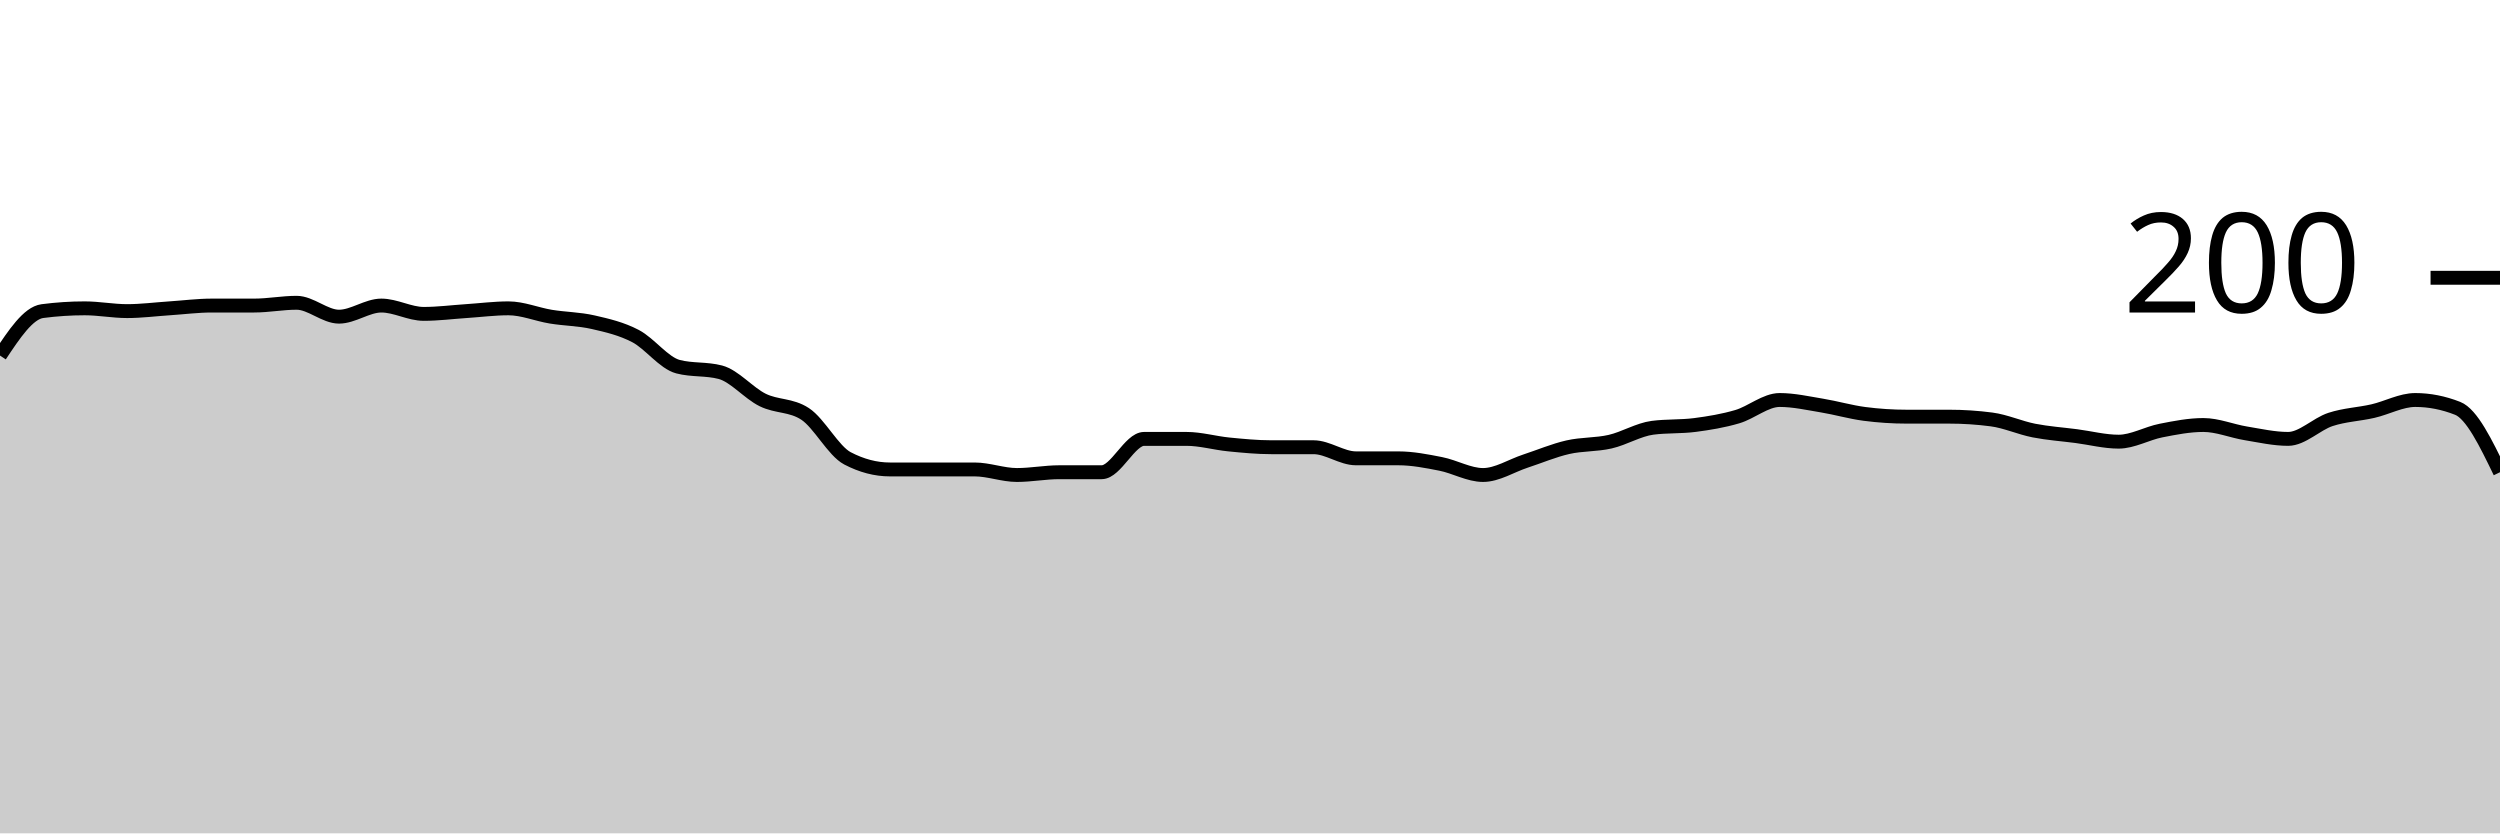
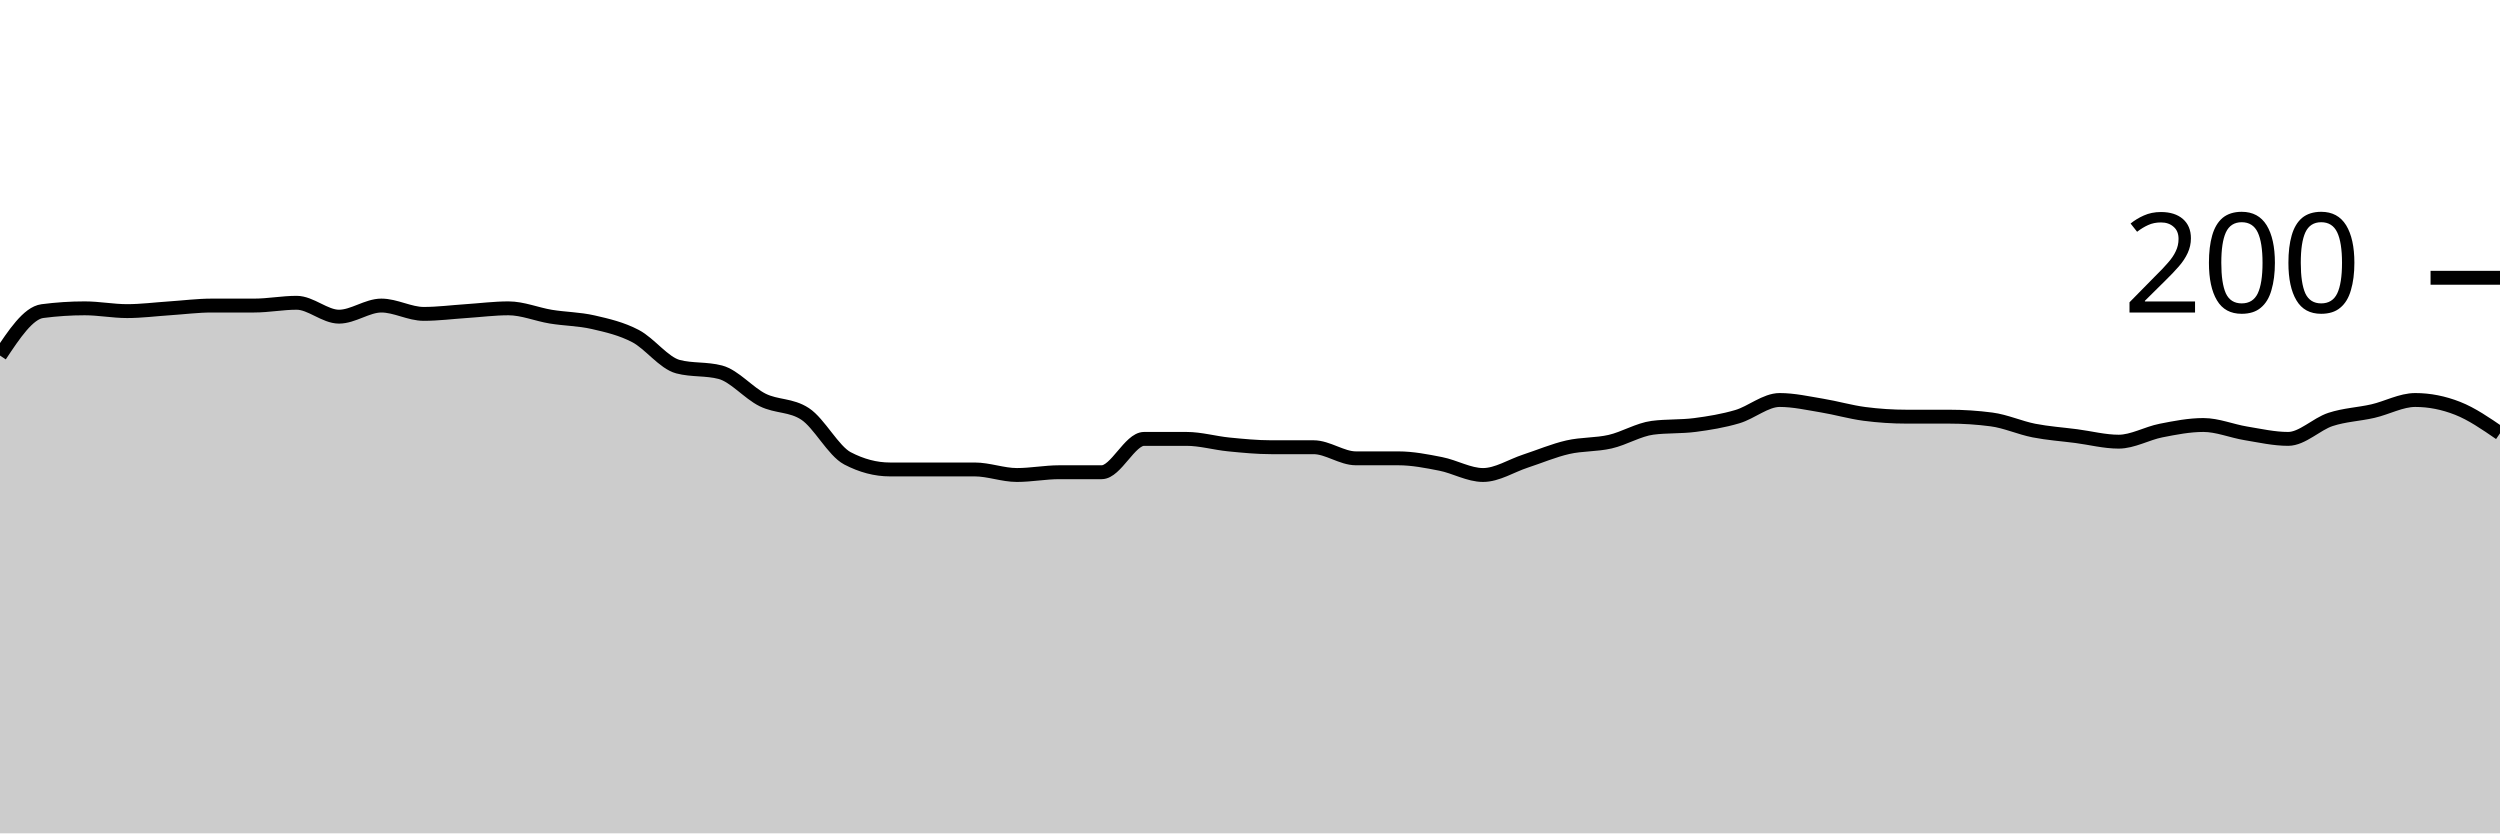
<svg xmlns="http://www.w3.org/2000/svg" viewBox="0 0 180 60">
  <g transform="translate(0,20)">
-     <path class="area" fill="rgba(0, 0, 0, 0.2)" d="M0,5.6C1.017,4.067,2.034,2.533,3.051,2.4C4.068,2.267,5.085,2.2,6.102,2.2C7.119,2.2,8.136,2.4,9.153,2.4C10.169,2.4,11.186,2.267,12.203,2.2C13.22,2.133,14.237,2,15.254,2C16.271,2,17.288,2,18.305,2C19.322,2,20.339,1.8,21.356,1.8C22.373,1.8,23.39,2.8,24.407,2.8C25.424,2.8,26.441,2,27.458,2C28.475,2,29.492,2.6,30.508,2.6C31.525,2.6,32.542,2.467,33.559,2.4C34.576,2.333,35.593,2.2,36.61,2.2C37.627,2.2,38.644,2.633,39.661,2.8C40.678,2.967,41.695,2.967,42.712,3.2C43.729,3.433,44.746,3.667,45.763,4.2C46.78,4.733,47.797,6.133,48.814,6.4C49.831,6.667,50.847,6.533,51.864,6.8C52.881,7.067,53.898,8.3,54.915,8.8C55.932,9.3,56.949,9.133,57.966,9.8C58.983,10.467,60,12.467,61.017,13C62.034,13.533,63.051,13.8,64.068,13.8C65.085,13.8,66.102,13.8,67.119,13.8C68.136,13.8,69.153,13.8,70.169,13.8C71.186,13.8,72.203,14.2,73.22,14.2C74.237,14.2,75.254,14,76.271,14C77.288,14,78.305,14,79.322,14C80.339,14,81.356,11.6,82.373,11.6C83.39,11.6,84.407,11.6,85.424,11.6C86.441,11.6,87.458,11.9,88.475,12C89.492,12.1,90.508,12.2,91.525,12.2C92.542,12.2,93.559,12.2,94.576,12.2C95.593,12.2,96.61,13,97.627,13C98.644,13,99.661,13,100.678,13C101.695,13,102.712,13.2,103.729,13.4C104.746,13.6,105.763,14.2,106.78,14.2C107.797,14.2,108.814,13.533,109.831,13.2C110.847,12.867,111.864,12.433,112.881,12.2C113.898,11.967,114.915,12.033,115.932,11.8C116.949,11.567,117.966,10.933,118.983,10.8C120,10.667,121.017,10.733,122.034,10.6C123.051,10.467,124.068,10.3,125.085,10C126.102,9.7,127.119,8.8,128.136,8.8C129.153,8.8,130.169,9.033,131.186,9.2C132.203,9.367,133.22,9.667,134.237,9.8C135.254,9.933,136.271,10,137.288,10C138.305,10,139.322,10,140.339,10C141.356,10,142.373,10.067,143.39,10.2C144.407,10.333,145.424,10.8,146.441,11C147.458,11.2,148.475,11.267,149.492,11.4C150.508,11.533,151.525,11.8,152.542,11.8C153.559,11.8,154.576,11.2,155.593,11C156.61,10.8,157.627,10.6,158.644,10.6C159.661,10.6,160.678,11.033,161.695,11.2C162.712,11.367,163.729,11.6,164.746,11.6C165.763,11.6,166.78,10.533,167.797,10.2C168.814,9.867,169.831,9.833,170.847,9.6C171.864,9.367,172.881,8.8,173.898,8.8C174.915,8.8,175.932,9,176.949,9.4C177.966,9.8,178.983,11.9,180,14L180,40C178.983,40,177.966,40,176.949,40C175.932,40,174.915,40,173.898,40C172.881,40,171.864,40,170.847,40C169.831,40,168.814,40,167.797,40C166.78,40,165.763,40,164.746,40C163.729,40,162.712,40,161.695,40C160.678,40,159.661,40,158.644,40C157.627,40,156.61,40,155.593,40C154.576,40,153.559,40,152.542,40C151.525,40,150.508,40,149.492,40C148.475,40,147.458,40,146.441,40C145.424,40,144.407,40,143.39,40C142.373,40,141.356,40,140.339,40C139.322,40,138.305,40,137.288,40C136.271,40,135.254,40,134.237,40C133.22,40,132.203,40,131.186,40C130.169,40,129.153,40,128.136,40C127.119,40,126.102,40,125.085,40C124.068,40,123.051,40,122.034,40C121.017,40,120,40,118.983,40C117.966,40,116.949,40,115.932,40C114.915,40,113.898,40,112.881,40C111.864,40,110.847,40,109.831,40C108.814,40,107.797,40,106.78,40C105.763,40,104.746,40,103.729,40C102.712,40,101.695,40,100.678,40C99.661,40,98.644,40,97.627,40C96.61,40,95.593,40,94.576,40C93.559,40,92.542,40,91.525,40C90.508,40,89.492,40,88.475,40C87.458,40,86.441,40,85.424,40C84.407,40,83.39,40,82.373,40C81.356,40,80.339,40,79.322,40C78.305,40,77.288,40,76.271,40C75.254,40,74.237,40,73.22,40C72.203,40,71.186,40,70.169,40C69.153,40,68.136,40,67.119,40C66.102,40,65.085,40,64.068,40C63.051,40,62.034,40,61.017,40C60,40,58.983,40,57.966,40C56.949,40,55.932,40,54.915,40C53.898,40,52.881,40,51.864,40C50.847,40,49.831,40,48.814,40C47.797,40,46.78,40,45.763,40C44.746,40,43.729,40,42.712,40C41.695,40,40.678,40,39.661,40C38.644,40,37.627,40,36.61,40C35.593,40,34.576,40,33.559,40C32.542,40,31.525,40,30.508,40C29.492,40,28.475,40,27.458,40C26.441,40,25.424,40,24.407,40C23.39,40,22.373,40,21.356,40C20.339,40,19.322,40,18.305,40C17.288,40,16.271,40,15.254,40C14.237,40,13.22,40,12.203,40C11.186,40,10.169,40,9.153,40C8.136,40,7.119,40,6.102,40C5.085,40,4.068,40,3.051,40C2.034,40,1.017,40,0,40Z" />
-     <path class="line" stroke="black" fill="none" d="M0,5.6C1.017,4.067,2.034,2.533,3.051,2.4C4.068,2.267,5.085,2.2,6.102,2.2C7.119,2.2,8.136,2.4,9.153,2.4C10.169,2.4,11.186,2.267,12.203,2.2C13.22,2.133,14.237,2,15.254,2C16.271,2,17.288,2,18.305,2C19.322,2,20.339,1.8,21.356,1.8C22.373,1.8,23.39,2.8,24.407,2.8C25.424,2.8,26.441,2,27.458,2C28.475,2,29.492,2.6,30.508,2.6C31.525,2.6,32.542,2.467,33.559,2.4C34.576,2.333,35.593,2.2,36.61,2.2C37.627,2.2,38.644,2.633,39.661,2.8C40.678,2.967,41.695,2.967,42.712,3.2C43.729,3.433,44.746,3.667,45.763,4.2C46.78,4.733,47.797,6.133,48.814,6.4C49.831,6.667,50.847,6.533,51.864,6.8C52.881,7.067,53.898,8.3,54.915,8.8C55.932,9.3,56.949,9.133,57.966,9.8C58.983,10.467,60,12.467,61.017,13C62.034,13.533,63.051,13.8,64.068,13.8C65.085,13.8,66.102,13.8,67.119,13.8C68.136,13.8,69.153,13.8,70.169,13.8C71.186,13.8,72.203,14.2,73.22,14.2C74.237,14.2,75.254,14,76.271,14C77.288,14,78.305,14,79.322,14C80.339,14,81.356,11.6,82.373,11.6C83.39,11.6,84.407,11.6,85.424,11.6C86.441,11.6,87.458,11.9,88.475,12C89.492,12.1,90.508,12.2,91.525,12.2C92.542,12.2,93.559,12.2,94.576,12.2C95.593,12.2,96.61,13,97.627,13C98.644,13,99.661,13,100.678,13C101.695,13,102.712,13.2,103.729,13.4C104.746,13.6,105.763,14.2,106.78,14.2C107.797,14.2,108.814,13.533,109.831,13.2C110.847,12.867,111.864,12.433,112.881,12.2C113.898,11.967,114.915,12.033,115.932,11.8C116.949,11.567,117.966,10.933,118.983,10.8C120,10.667,121.017,10.733,122.034,10.6C123.051,10.467,124.068,10.3,125.085,10C126.102,9.7,127.119,8.8,128.136,8.8C129.153,8.8,130.169,9.033,131.186,9.2C132.203,9.367,133.22,9.667,134.237,9.8C135.254,9.933,136.271,10,137.288,10C138.305,10,139.322,10,140.339,10C141.356,10,142.373,10.067,143.39,10.2C144.407,10.333,145.424,10.8,146.441,11C147.458,11.2,148.475,11.267,149.492,11.4C150.508,11.533,151.525,11.8,152.542,11.8C153.559,11.8,154.576,11.2,155.593,11C156.61,10.8,157.627,10.6,158.644,10.6C159.661,10.6,160.678,11.033,161.695,11.2C162.712,11.367,163.729,11.6,164.746,11.6C165.763,11.6,166.78,10.533,167.797,10.2C168.814,9.867,169.831,9.833,170.847,9.6C171.864,9.367,172.881,8.8,173.898,8.8C174.915,8.8,175.932,9,176.949,9.4C177.966,9.8,178.983,11.9,180,14" />
+     <path class="area" fill="rgba(0, 0, 0, 0.2)" d="M0,5.6C1.017,4.067,2.034,2.533,3.051,2.4C4.068,2.267,5.085,2.2,6.102,2.2C7.119,2.2,8.136,2.4,9.153,2.4C10.169,2.4,11.186,2.267,12.203,2.2C13.22,2.133,14.237,2,15.254,2C16.271,2,17.288,2,18.305,2C19.322,2,20.339,1.8,21.356,1.8C22.373,1.8,23.39,2.8,24.407,2.8C25.424,2.8,26.441,2,27.458,2C28.475,2,29.492,2.6,30.508,2.6C31.525,2.6,32.542,2.467,33.559,2.4C34.576,2.333,35.593,2.2,36.61,2.2C37.627,2.2,38.644,2.633,39.661,2.8C40.678,2.967,41.695,2.967,42.712,3.2C43.729,3.433,44.746,3.667,45.763,4.2C46.78,4.733,47.797,6.133,48.814,6.4C49.831,6.667,50.847,6.533,51.864,6.8C52.881,7.067,53.898,8.3,54.915,8.8C55.932,9.3,56.949,9.133,57.966,9.8C58.983,10.467,60,12.467,61.017,13C62.034,13.533,63.051,13.8,64.068,13.8C65.085,13.8,66.102,13.8,67.119,13.8C68.136,13.8,69.153,13.8,70.169,13.8C71.186,13.8,72.203,14.2,73.22,14.2C74.237,14.2,75.254,14,76.271,14C77.288,14,78.305,14,79.322,14C80.339,14,81.356,11.6,82.373,11.6C83.39,11.6,84.407,11.6,85.424,11.6C86.441,11.6,87.458,11.9,88.475,12C89.492,12.1,90.508,12.2,91.525,12.2C92.542,12.2,93.559,12.2,94.576,12.2C95.593,12.2,96.61,13,97.627,13C98.644,13,99.661,13,100.678,13C101.695,13,102.712,13.2,103.729,13.4C104.746,13.6,105.763,14.2,106.78,14.2C107.797,14.2,108.814,13.533,109.831,13.2C110.847,12.867,111.864,12.433,112.881,12.2C113.898,11.967,114.915,12.033,115.932,11.8C116.949,11.567,117.966,10.933,118.983,10.8C120,10.667,121.017,10.733,122.034,10.6C123.051,10.467,124.068,10.3,125.085,10C126.102,9.7,127.119,8.8,128.136,8.8C129.153,8.8,130.169,9.033,131.186,9.2C132.203,9.367,133.22,9.667,134.237,9.8C135.254,9.933,136.271,10,137.288,10C138.305,10,139.322,10,140.339,10C141.356,10,142.373,10.067,143.39,10.2C144.407,10.333,145.424,10.8,146.441,11C147.458,11.2,148.475,11.267,149.492,11.4C150.508,11.533,151.525,11.8,152.542,11.8C153.559,11.8,154.576,11.2,155.593,11C156.61,10.8,157.627,10.6,158.644,10.6C159.661,10.6,160.678,11.033,161.695,11.2C162.712,11.367,163.729,11.6,164.746,11.6C165.763,11.6,166.78,10.533,167.797,10.2C168.814,9.867,169.831,9.833,170.847,9.6C171.864,9.367,172.881,8.8,173.898,8.8C174.915,8.8,175.932,9,176.949,9.4C177.966,9.8,178.983,10.5,180,11.2L180,40C178.983,40,177.966,40,176.949,40C175.932,40,174.915,40,173.898,40C172.881,40,171.864,40,170.847,40C169.831,40,168.814,40,167.797,40C166.78,40,165.763,40,164.746,40C163.729,40,162.712,40,161.695,40C160.678,40,159.661,40,158.644,40C157.627,40,156.61,40,155.593,40C154.576,40,153.559,40,152.542,40C151.525,40,150.508,40,149.492,40C148.475,40,147.458,40,146.441,40C145.424,40,144.407,40,143.39,40C142.373,40,141.356,40,140.339,40C139.322,40,138.305,40,137.288,40C136.271,40,135.254,40,134.237,40C133.22,40,132.203,40,131.186,40C130.169,40,129.153,40,128.136,40C127.119,40,126.102,40,125.085,40C124.068,40,123.051,40,122.034,40C121.017,40,120,40,118.983,40C117.966,40,116.949,40,115.932,40C114.915,40,113.898,40,112.881,40C111.864,40,110.847,40,109.831,40C108.814,40,107.797,40,106.78,40C105.763,40,104.746,40,103.729,40C102.712,40,101.695,40,100.678,40C99.661,40,98.644,40,97.627,40C96.61,40,95.593,40,94.576,40C93.559,40,92.542,40,91.525,40C90.508,40,89.492,40,88.475,40C87.458,40,86.441,40,85.424,40C84.407,40,83.39,40,82.373,40C81.356,40,80.339,40,79.322,40C78.305,40,77.288,40,76.271,40C75.254,40,74.237,40,73.22,40C72.203,40,71.186,40,70.169,40C69.153,40,68.136,40,67.119,40C66.102,40,65.085,40,64.068,40C63.051,40,62.034,40,61.017,40C60,40,58.983,40,57.966,40C56.949,40,55.932,40,54.915,40C53.898,40,52.881,40,51.864,40C50.847,40,49.831,40,48.814,40C47.797,40,46.78,40,45.763,40C44.746,40,43.729,40,42.712,40C41.695,40,40.678,40,39.661,40C38.644,40,37.627,40,36.61,40C35.593,40,34.576,40,33.559,40C32.542,40,31.525,40,30.508,40C29.492,40,28.475,40,27.458,40C26.441,40,25.424,40,24.407,40C23.39,40,22.373,40,21.356,40C20.339,40,19.322,40,18.305,40C17.288,40,16.271,40,15.254,40C14.237,40,13.22,40,12.203,40C11.186,40,10.169,40,9.153,40C8.136,40,7.119,40,6.102,40C5.085,40,4.068,40,3.051,40C2.034,40,1.017,40,0,40Z" />
+     <path class="line" stroke="black" fill="none" d="M0,5.6C1.017,4.067,2.034,2.533,3.051,2.4C4.068,2.267,5.085,2.2,6.102,2.2C7.119,2.2,8.136,2.4,9.153,2.4C10.169,2.4,11.186,2.267,12.203,2.2C13.22,2.133,14.237,2,15.254,2C16.271,2,17.288,2,18.305,2C19.322,2,20.339,1.8,21.356,1.8C22.373,1.8,23.39,2.8,24.407,2.8C25.424,2.8,26.441,2,27.458,2C28.475,2,29.492,2.6,30.508,2.6C31.525,2.6,32.542,2.467,33.559,2.4C34.576,2.333,35.593,2.2,36.61,2.2C37.627,2.2,38.644,2.633,39.661,2.8C40.678,2.967,41.695,2.967,42.712,3.2C43.729,3.433,44.746,3.667,45.763,4.2C46.78,4.733,47.797,6.133,48.814,6.4C49.831,6.667,50.847,6.533,51.864,6.8C52.881,7.067,53.898,8.3,54.915,8.8C55.932,9.3,56.949,9.133,57.966,9.8C58.983,10.467,60,12.467,61.017,13C62.034,13.533,63.051,13.8,64.068,13.8C65.085,13.8,66.102,13.8,67.119,13.8C68.136,13.8,69.153,13.8,70.169,13.8C71.186,13.8,72.203,14.2,73.22,14.2C74.237,14.2,75.254,14,76.271,14C77.288,14,78.305,14,79.322,14C80.339,14,81.356,11.6,82.373,11.6C83.39,11.6,84.407,11.6,85.424,11.6C86.441,11.6,87.458,11.9,88.475,12C89.492,12.1,90.508,12.2,91.525,12.2C92.542,12.2,93.559,12.2,94.576,12.2C95.593,12.2,96.61,13,97.627,13C98.644,13,99.661,13,100.678,13C101.695,13,102.712,13.2,103.729,13.4C104.746,13.6,105.763,14.2,106.78,14.2C107.797,14.2,108.814,13.533,109.831,13.2C110.847,12.867,111.864,12.433,112.881,12.2C113.898,11.967,114.915,12.033,115.932,11.8C116.949,11.567,117.966,10.933,118.983,10.8C120,10.667,121.017,10.733,122.034,10.6C123.051,10.467,124.068,10.3,125.085,10C126.102,9.7,127.119,8.8,128.136,8.8C129.153,8.8,130.169,9.033,131.186,9.2C132.203,9.367,133.22,9.667,134.237,9.8C135.254,9.933,136.271,10,137.288,10C138.305,10,139.322,10,140.339,10C141.356,10,142.373,10.067,143.39,10.2C144.407,10.333,145.424,10.8,146.441,11C147.458,11.2,148.475,11.267,149.492,11.4C150.508,11.533,151.525,11.8,152.542,11.8C153.559,11.8,154.576,11.2,155.593,11C156.61,10.8,157.627,10.6,158.644,10.6C159.661,10.6,160.678,11.033,161.695,11.2C162.712,11.367,163.729,11.6,164.746,11.6C165.763,11.6,166.78,10.533,167.797,10.2C168.814,9.867,169.831,9.833,170.847,9.6C171.864,9.367,172.881,8.8,173.898,8.8C174.915,8.8,175.932,9,176.949,9.4C177.966,9.8,178.983,10.5,180,11.2" />
    <path class="axis-ceiling" stroke-width="1" stroke="black" fill="none" d="M175,0L180,0" />
    <text class="axis-ceiling-label" font-family="sans-serif" text-anchor="end" font-size="10px" x="170" y="2.5">200</text>
  </g>
</svg>
